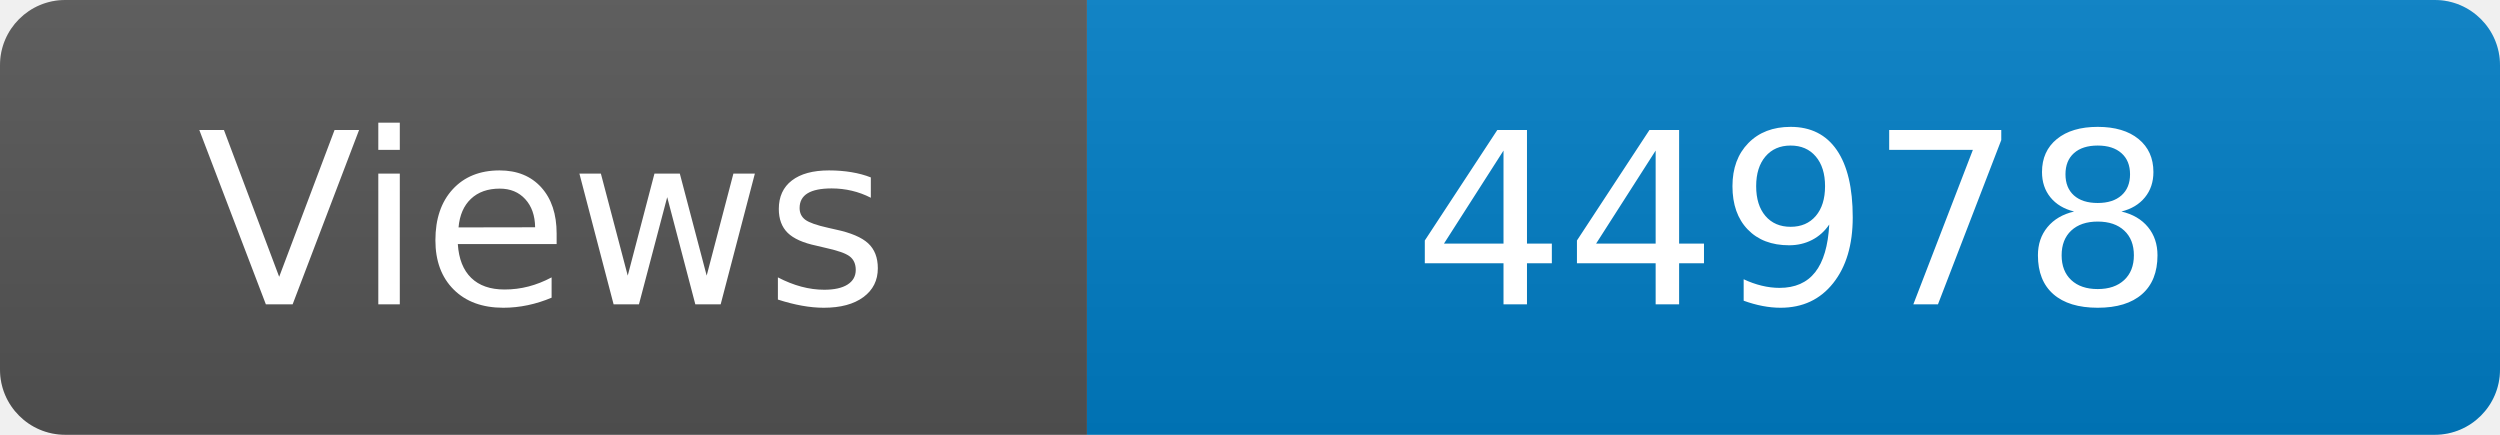
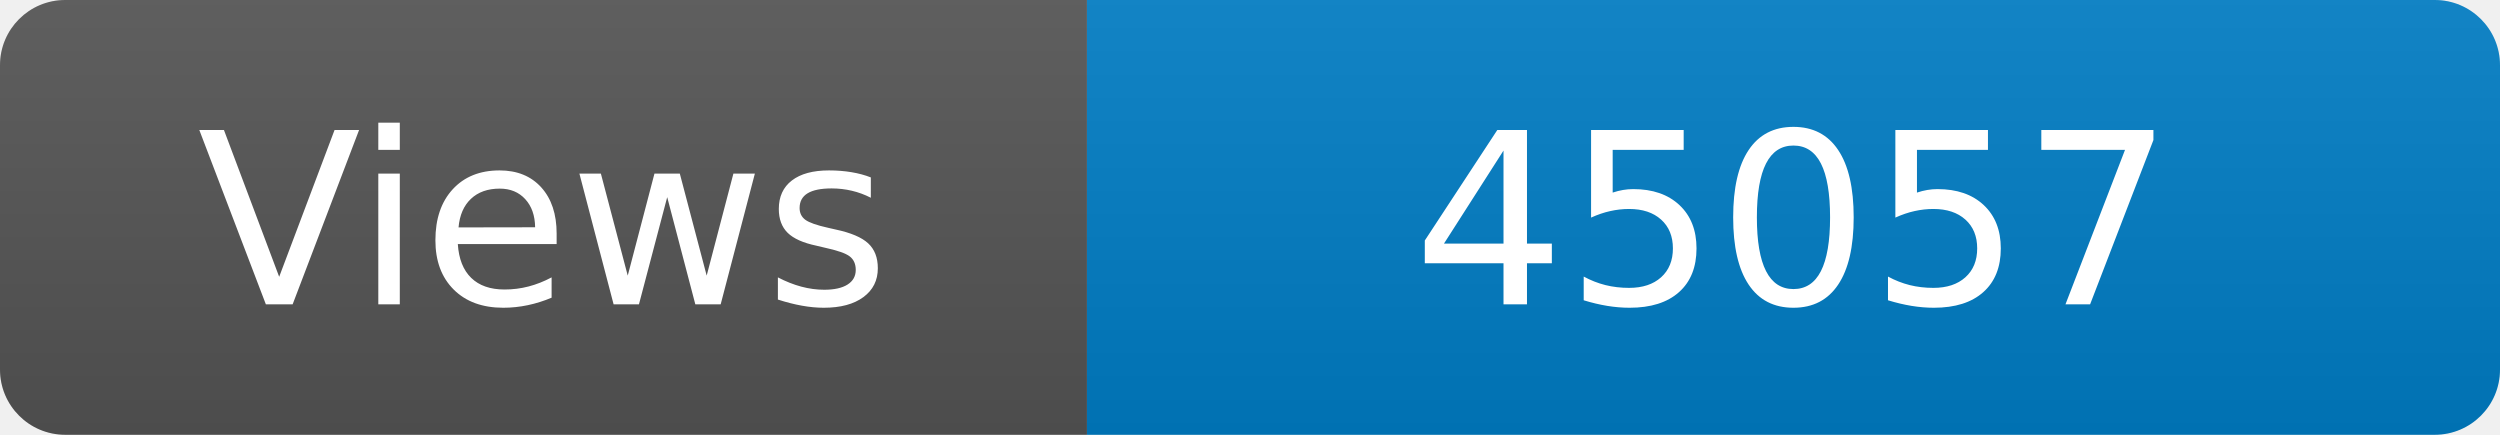
<svg xmlns="http://www.w3.org/2000/svg" width="115" height="20" role="img" aria-label="Maintained?: yes">
  <linearGradient id="s" x2="0" y2="100%">
    <stop offset="0" stop-color="#bbb" stop-opacity=".1" />
    <stop offset="1" stop-opacity=".1" />
  </linearGradient>
  <clipPath id="r">
    <rect width="115" height="20" rx="3" fill="#fff" />
  </clipPath>
  <g clip-path="url(#r)">
    <rect width="50" height="20" fill="#555" />
    <rect x="50" width="160" height="20" fill="#007ec6" />
    <rect width="115" height="20" fill="url(#s)" />
  </g>
  <g fill="#fff" text-anchor="middle" font-family="Verdana,Geneva,DejaVu Sans,sans-serif" font-size="110">
    <text x="250" y="140" transform="scale(.1)" fill="#fff">Views</text>
-     <text x="825" y="140" transform="scale(.1)" fill="#fff">44978</text>
+     <text x="825" y="140" transform="scale(.1)" fill="#fff">45057</text>
  </g>
</svg>
